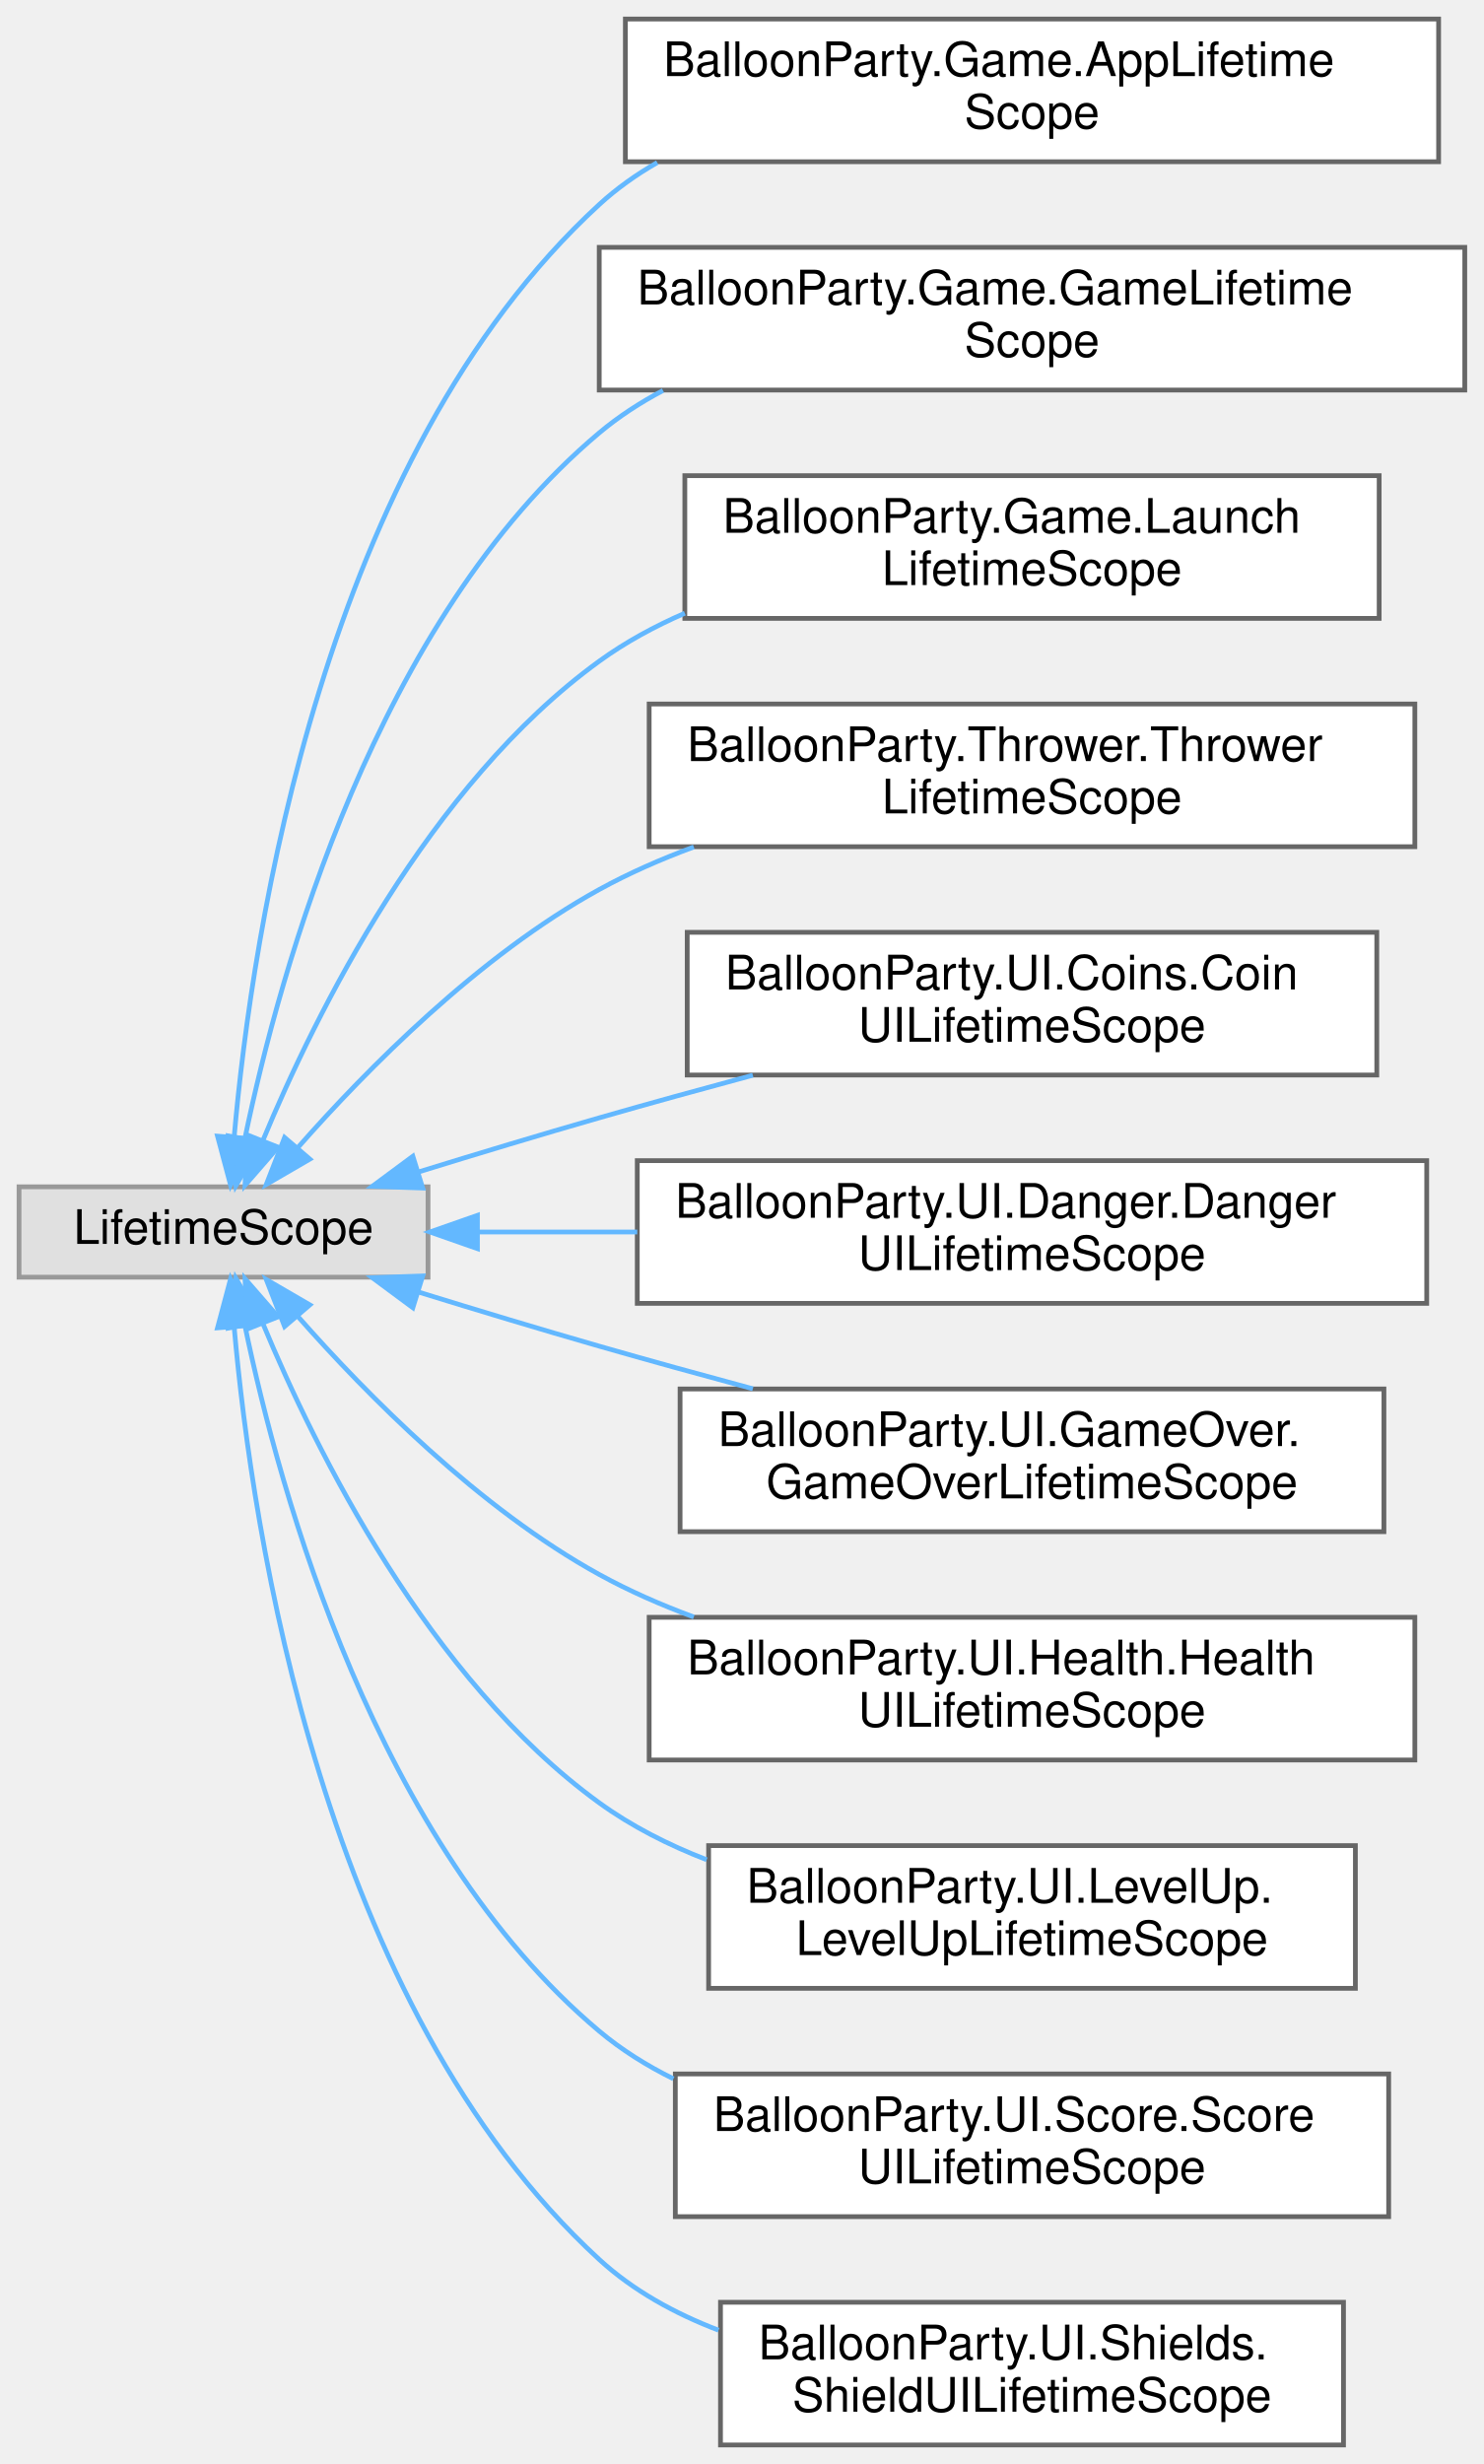
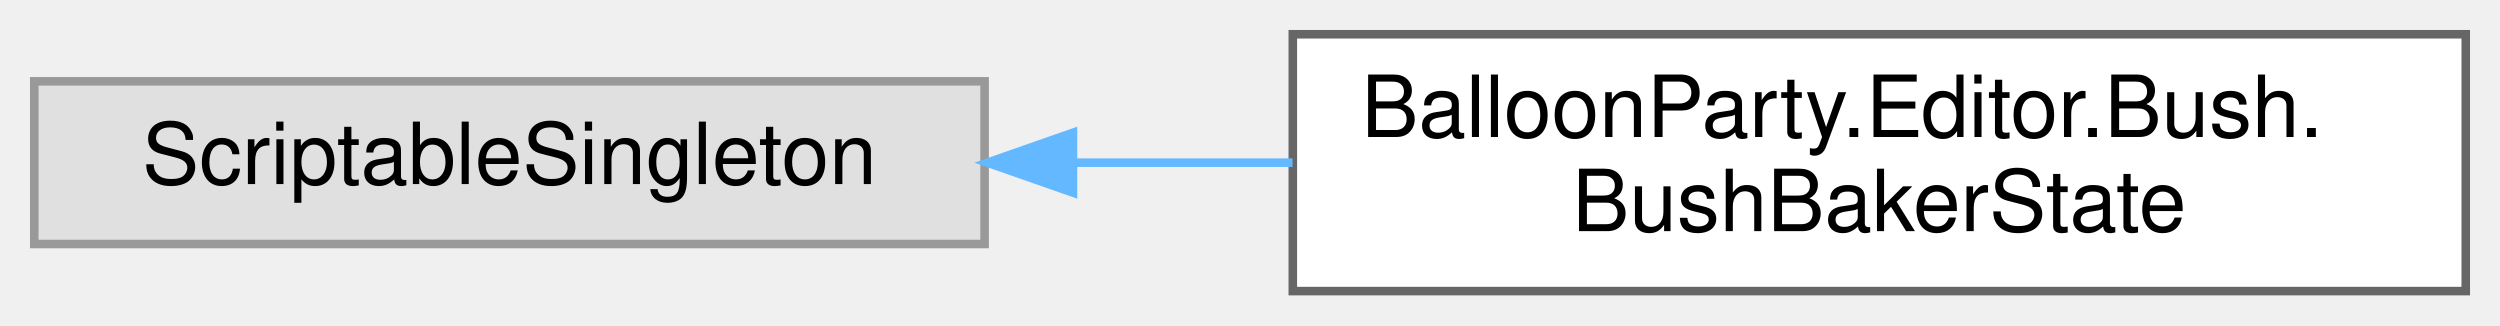
- <svg xmlns="http://www.w3.org/2000/svg" xmlns:xlink="http://www.w3.org/1999/xlink" width="312pt" height="518pt" viewBox="0.00 0.00 312.00 518.00">
-   <g id="graph0" class="graph" transform="scale(1 1) rotate(0) translate(4 514)">
+ <svg xmlns="http://www.w3.org/2000/svg" xmlns:xlink="http://www.w3.org/1999/xlink" width="292pt" height="38pt" viewBox="0.00 0.00 292.00 38.00">
+   <g id="graph0" class="graph" transform="scale(1 1) rotate(0) translate(4 34)">
    <g id="Node000000" class="node">
      <g id="a_Node000000">
        <a xlink:title=" ">
-           <polygon fill="#e0e0e0" stroke="#999999" points="86,-264.5 0,-264.5 0,-245.5 86,-245.5 86,-264.5" />
-           <text text-anchor="middle" x="43" y="-252.5" font-family="Helvetica,sans-Serif" font-size="10.00">LifetimeScope</text>
+           <polygon fill="#e0e0e0" stroke="#999999" points="111,-24.5 0,-24.5 0,-5.5 111,-5.5 111,-24.5" />
+           <text text-anchor="middle" x="55.5" y="-12.5" font-family="Helvetica,sans-Serif" font-size="10.00">ScriptableSingleton</text>
        </a>
      </g>
    </g>
    <g id="Node000001" class="node">
      <g id="a_Node000001">
-         <a xlink:href="classBalloonParty_1_1Game_1_1AppLifetimeScope.html" target="_top" xlink:title="The persistent app root: the single VContainer scope that lives for the whole session (DontDestroyOnL...">
-           <polygon fill="white" stroke="#666666" points="298.5,-510 127.5,-510 127.5,-480 298.5,-480 298.5,-510" />
-           <text text-anchor="start" x="135.5" y="-498" font-family="Helvetica,sans-Serif" font-size="10.00">BalloonParty.Game.AppLifetime</text>
-           <text text-anchor="middle" x="213" y="-487" font-family="Helvetica,sans-Serif" font-size="10.00">Scope</text>
+         <a xlink:href="classBalloonParty_1_1Editor_1_1Bush_1_1BushBakerState.html" target="_top" xlink:title=" ">
+           <polygon fill="white" stroke="#666666" points="284,-30 147,-30 147,0 284,0 284,-30" />
+           <text text-anchor="start" x="155" y="-18" font-family="Helvetica,sans-Serif" font-size="10.00">BalloonParty.Editor.Bush.</text>
+           <text text-anchor="middle" x="215.5" y="-7" font-family="Helvetica,sans-Serif" font-size="10.00">BushBakerState</text>
        </a>
      </g>
    </g>
-     <g id="edge674_Node000000_Node000001" class="edge">
-       <g id="a_edge674_Node000000_Node000001">
+     <g id="edge691_Node000000_Node000001" class="edge">
+       <g id="a_edge691_Node000000_Node000001">
        <a xlink:title=" ">
-           <path fill="none" stroke="#63b8ff" d="M45.25,-275.11C49,-317.75 63.87,-417.67 122,-471 125.69,-474.39 129.81,-477.31 134.2,-479.82" />
-           <polygon fill="#63b8ff" stroke="#63b8ff" points="48.72,-274.61 44.47,-264.91 41.74,-275.15 48.72,-274.61" />
-         </a>
-       </g>
-     </g>
-     <g id="Node000002" class="node">
-       <g id="a_Node000002">
-         <a xlink:href="classBalloonParty_1_1Game_1_1GameLifetimeScope.html" target="_top" xlink:title=" ">
-           <polygon fill="white" stroke="#666666" points="304,-462 122,-462 122,-432 304,-432 304,-462" />
-           <text text-anchor="start" x="130" y="-450" font-family="Helvetica,sans-Serif" font-size="10.00">BalloonParty.Game.GameLifetime</text>
-           <text text-anchor="middle" x="213" y="-439" font-family="Helvetica,sans-Serif" font-size="10.00">Scope</text>
-         </a>
-       </g>
-     </g>
-     <g id="edge675_Node000000_Node000002" class="edge">
-       <g id="a_edge675_Node000000_Node000002">
-         <a xlink:title=" ">
-           <path fill="none" stroke="#63b8ff" d="M47.5,-274.69C54.82,-309.9 75.11,-383.63 122,-423 126.09,-426.43 130.62,-429.38 135.41,-431.9" />
-           <polygon fill="#63b8ff" stroke="#63b8ff" points="50.91,-273.85 45.57,-264.7 44.04,-275.19 50.91,-273.85" />
-         </a>
-       </g>
-     </g>
-     <g id="Node000003" class="node">
-       <g id="a_Node000003">
-         <a xlink:href="classBalloonParty_1_1Game_1_1LaunchLifetimeScope.html" target="_top" xlink:title=" ">
-           <polygon fill="white" stroke="#666666" points="286,-414 140,-414 140,-384 286,-384 286,-414" />
-           <text text-anchor="start" x="148" y="-402" font-family="Helvetica,sans-Serif" font-size="10.00">BalloonParty.Game.Launch</text>
-           <text text-anchor="middle" x="213" y="-391" font-family="Helvetica,sans-Serif" font-size="10.00">LifetimeScope</text>
-         </a>
-       </g>
-     </g>
-     <g id="edge676_Node000000_Node000003" class="edge">
-       <g id="a_edge676_Node000000_Node000003">
-         <a xlink:title=" ">
-           <path fill="none" stroke="#63b8ff" d="M51.28,-274.25C62.39,-300.98 86.13,-348.98 122,-375 127.5,-378.99 133.61,-382.31 140,-385.09" />
-           <polygon fill="#63b8ff" stroke="#63b8ff" points="54.48,-272.83 47.52,-264.83 47.97,-275.42 54.48,-272.83" />
-         </a>
-       </g>
-     </g>
-     <g id="Node000004" class="node">
-       <g id="a_Node000004">
-         <a xlink:href="classBalloonParty_1_1Thrower_1_1ThrowerLifetimeScope.html" target="_top" xlink:title=" ">
-           <polygon fill="white" stroke="#666666" points="293.5,-366 132.5,-366 132.5,-336 293.5,-336 293.5,-366" />
-           <text text-anchor="start" x="140.5" y="-354" font-family="Helvetica,sans-Serif" font-size="10.00">BalloonParty.Thrower.Thrower</text>
-           <text text-anchor="middle" x="213" y="-343" font-family="Helvetica,sans-Serif" font-size="10.00">LifetimeScope</text>
-         </a>
-       </g>
-     </g>
-     <g id="edge677_Node000000_Node000004" class="edge">
-       <g id="a_edge677_Node000000_Node000004">
-         <a xlink:title=" ">
-           <path fill="none" stroke="#63b8ff" d="M58.69,-272.82C73.15,-289.23 96.7,-313.08 122,-327 128.23,-330.43 134.98,-333.39 141.89,-335.94" />
-           <polygon fill="#63b8ff" stroke="#63b8ff" points="61.15,-270.32 51.99,-265 55.84,-274.87 61.15,-270.32" />
-         </a>
-       </g>
-     </g>
-     <g id="Node000005" class="node">
-       <g id="a_Node000005">
-         <a xlink:href="classBalloonParty_1_1UI_1_1Coins_1_1CoinUILifetimeScope.html" target="_top" xlink:title="Child scope for the coin counter: binds the balance label and injects the counter's view.">
-           <polygon fill="white" stroke="#666666" points="285.5,-318 140.5,-318 140.5,-288 285.5,-288 285.5,-318" />
-           <text text-anchor="start" x="148.5" y="-306" font-family="Helvetica,sans-Serif" font-size="10.00">BalloonParty.UI.Coins.Coin</text>
-           <text text-anchor="middle" x="213" y="-295" font-family="Helvetica,sans-Serif" font-size="10.00">UILifetimeScope</text>
-         </a>
-       </g>
-     </g>
-     <g id="edge678_Node000000_Node000005" class="edge">
-       <g id="a_edge678_Node000000_Node000005">
-         <a xlink:title=" ">
-           <path fill="none" stroke="#63b8ff" d="M84.15,-267.67C96.28,-271.42 109.66,-275.46 122,-279 132.41,-281.99 143.54,-285.06 154.3,-287.96" />
-           <polygon fill="#63b8ff" stroke="#63b8ff" points="84.88,-264.24 74.29,-264.61 82.81,-270.92 84.88,-264.24" />
-         </a>
-       </g>
-     </g>
-     <g id="Node000006" class="node">
-       <g id="a_Node000006">
-         <a xlink:href="classBalloonParty_1_1UI_1_1Danger_1_1DangerUILifetimeScope.html" target="_top" xlink:title="Child scope for the danger early-warning UI; binds every DangerGradientView to the parent scope's dan...">
-           <polygon fill="white" stroke="#666666" points="296,-270 130,-270 130,-240 296,-240 296,-270" />
-           <text text-anchor="start" x="138" y="-258" font-family="Helvetica,sans-Serif" font-size="10.00">BalloonParty.UI.Danger.Danger</text>
-           <text text-anchor="middle" x="213" y="-247" font-family="Helvetica,sans-Serif" font-size="10.00">UILifetimeScope</text>
-         </a>
-       </g>
-     </g>
-     <g id="edge679_Node000000_Node000006" class="edge">
-       <g id="a_edge679_Node000000_Node000006">
-         <a xlink:title=" ">
-           <path fill="none" stroke="#63b8ff" d="M96.7,-255C107.3,-255 118.67,-255 129.99,-255" />
-           <polygon fill="#63b8ff" stroke="#63b8ff" points="96.39,-251.5 86.39,-255 96.39,-258.5 96.39,-251.5" />
-         </a>
-       </g>
-     </g>
-     <g id="Node000007" class="node">
-       <g id="a_Node000007">
-         <a xlink:href="classBalloonParty_1_1UI_1_1GameOver_1_1GameOverLifetimeScope.html" target="_top" xlink:title=" ">
-           <polygon fill="white" stroke="#666666" points="287,-222 139,-222 139,-192 287,-192 287,-222" />
-           <text text-anchor="start" x="147" y="-210" font-family="Helvetica,sans-Serif" font-size="10.00">BalloonParty.UI.GameOver.</text>
-           <text text-anchor="middle" x="213" y="-199" font-family="Helvetica,sans-Serif" font-size="10.00">GameOverLifetimeScope</text>
-         </a>
-       </g>
-     </g>
-     <g id="edge680_Node000000_Node000007" class="edge">
-       <g id="a_edge680_Node000000_Node000007">
-         <a xlink:title=" ">
-           <path fill="none" stroke="#63b8ff" d="M84.15,-242.33C96.28,-238.58 109.66,-234.54 122,-231 132.41,-228.01 143.54,-224.94 154.3,-222.04" />
-           <polygon fill="#63b8ff" stroke="#63b8ff" points="82.81,-239.08 74.29,-245.39 84.88,-245.76 82.81,-239.08" />
-         </a>
-       </g>
-     </g>
-     <g id="Node000008" class="node">
-       <g id="a_Node000008">
-         <a xlink:href="classBalloonParty_1_1UI_1_1Health_1_1HealthUILifetimeScope.html" target="_top" xlink:title="Child scope for the health UI; binds HealthCounterLabel to live HP and drives HeartTrailController.">
-           <polygon fill="white" stroke="#666666" points="293.5,-174 132.5,-174 132.5,-144 293.5,-144 293.5,-174" />
-           <text text-anchor="start" x="140.5" y="-162" font-family="Helvetica,sans-Serif" font-size="10.00">BalloonParty.UI.Health.Health</text>
-           <text text-anchor="middle" x="213" y="-151" font-family="Helvetica,sans-Serif" font-size="10.00">UILifetimeScope</text>
-         </a>
-       </g>
-     </g>
-     <g id="edge681_Node000000_Node000008" class="edge">
-       <g id="a_edge681_Node000000_Node000008">
-         <a xlink:title=" ">
-           <path fill="none" stroke="#63b8ff" d="M58.69,-237.18C73.15,-220.77 96.7,-196.92 122,-183 128.23,-179.57 134.98,-176.61 141.89,-174.06" />
-           <polygon fill="#63b8ff" stroke="#63b8ff" points="55.84,-235.13 51.99,-245 61.15,-239.68 55.84,-235.13" />
-         </a>
-       </g>
-     </g>
-     <g id="Node000009" class="node">
-       <g id="a_Node000009">
-         <a xlink:href="classBalloonParty_1_1UI_1_1LevelUp_1_1LevelUpLifetimeScope.html" target="_top" xlink:title=" ">
-           <polygon fill="white" stroke="#666666" points="281,-126 145,-126 145,-96 281,-96 281,-126" />
-           <text text-anchor="start" x="153" y="-114" font-family="Helvetica,sans-Serif" font-size="10.00">BalloonParty.UI.LevelUp.</text>
-           <text text-anchor="middle" x="213" y="-103" font-family="Helvetica,sans-Serif" font-size="10.00">LevelUpLifetimeScope</text>
-         </a>
-       </g>
-     </g>
-     <g id="edge682_Node000000_Node000009" class="edge">
-       <g id="a_edge682_Node000000_Node000009">
-         <a xlink:title=" ">
-           <path fill="none" stroke="#63b8ff" d="M51.28,-235.75C62.39,-209.02 86.13,-161.02 122,-135 128.81,-130.06 136.56,-126.14 144.6,-123.03" />
-           <polygon fill="#63b8ff" stroke="#63b8ff" points="47.97,-234.58 47.52,-245.17 54.48,-237.17 47.97,-234.58" />
-         </a>
-       </g>
-     </g>
-     <g id="Node000010" class="node">
-       <g id="a_Node000010">
-         <a xlink:href="classBalloonParty_1_1UI_1_1Score_1_1ScoreUILifetimeScope.html" target="_top" xlink:title=" ">
-           <polygon fill="white" stroke="#666666" points="288,-78 138,-78 138,-48 288,-48 288,-78" />
-           <text text-anchor="start" x="146" y="-66" font-family="Helvetica,sans-Serif" font-size="10.00">BalloonParty.UI.Score.Score</text>
-           <text text-anchor="middle" x="213" y="-55" font-family="Helvetica,sans-Serif" font-size="10.00">UILifetimeScope</text>
-         </a>
-       </g>
-     </g>
-     <g id="edge683_Node000000_Node000010" class="edge">
-       <g id="a_edge683_Node000000_Node000010">
-         <a xlink:title=" ">
-           <path fill="none" stroke="#63b8ff" d="M47.5,-235.31C54.82,-200.1 75.11,-126.37 122,-87 126.71,-83.05 132,-79.74 137.6,-76.98" />
-           <polygon fill="#63b8ff" stroke="#63b8ff" points="44.04,-234.81 45.57,-245.3 50.91,-236.15 44.04,-234.81" />
-         </a>
-       </g>
-     </g>
-     <g id="Node000011" class="node">
-       <g id="a_Node000011">
-         <a xlink:href="classBalloonParty_1_1UI_1_1Shields_1_1ShieldUILifetimeScope.html" target="_top" xlink:title=" ">
-           <polygon fill="white" stroke="#666666" points="278.5,-30 147.5,-30 147.5,0 278.5,0 278.5,-30" />
-           <text text-anchor="start" x="155.5" y="-18" font-family="Helvetica,sans-Serif" font-size="10.00">BalloonParty.UI.Shields.</text>
-           <text text-anchor="middle" x="213" y="-7" font-family="Helvetica,sans-Serif" font-size="10.00">ShieldUILifetimeScope</text>
-         </a>
-       </g>
-     </g>
-     <g id="edge684_Node000000_Node000011" class="edge">
-       <g id="a_edge684_Node000000_Node000011">
-         <a xlink:title=" ">
-           <path fill="none" stroke="#63b8ff" d="M45.25,-234.89C49,-192.25 63.87,-92.33 122,-39 129.15,-32.44 137.89,-27.64 147.09,-24.13" />
-           <polygon fill="#63b8ff" stroke="#63b8ff" points="41.74,-234.85 44.47,-245.09 48.72,-235.39 41.74,-234.85" />
+           <path fill="none" stroke="#63b8ff" d="M121.45,-15C129.87,-15 138.51,-15 146.97,-15" />
+           <polygon fill="#63b8ff" stroke="#63b8ff" points="121.32,-11.5 111.32,-15 121.32,-18.5 121.32,-11.5" />
        </a>
      </g>
    </g>
  </g>
</svg>
